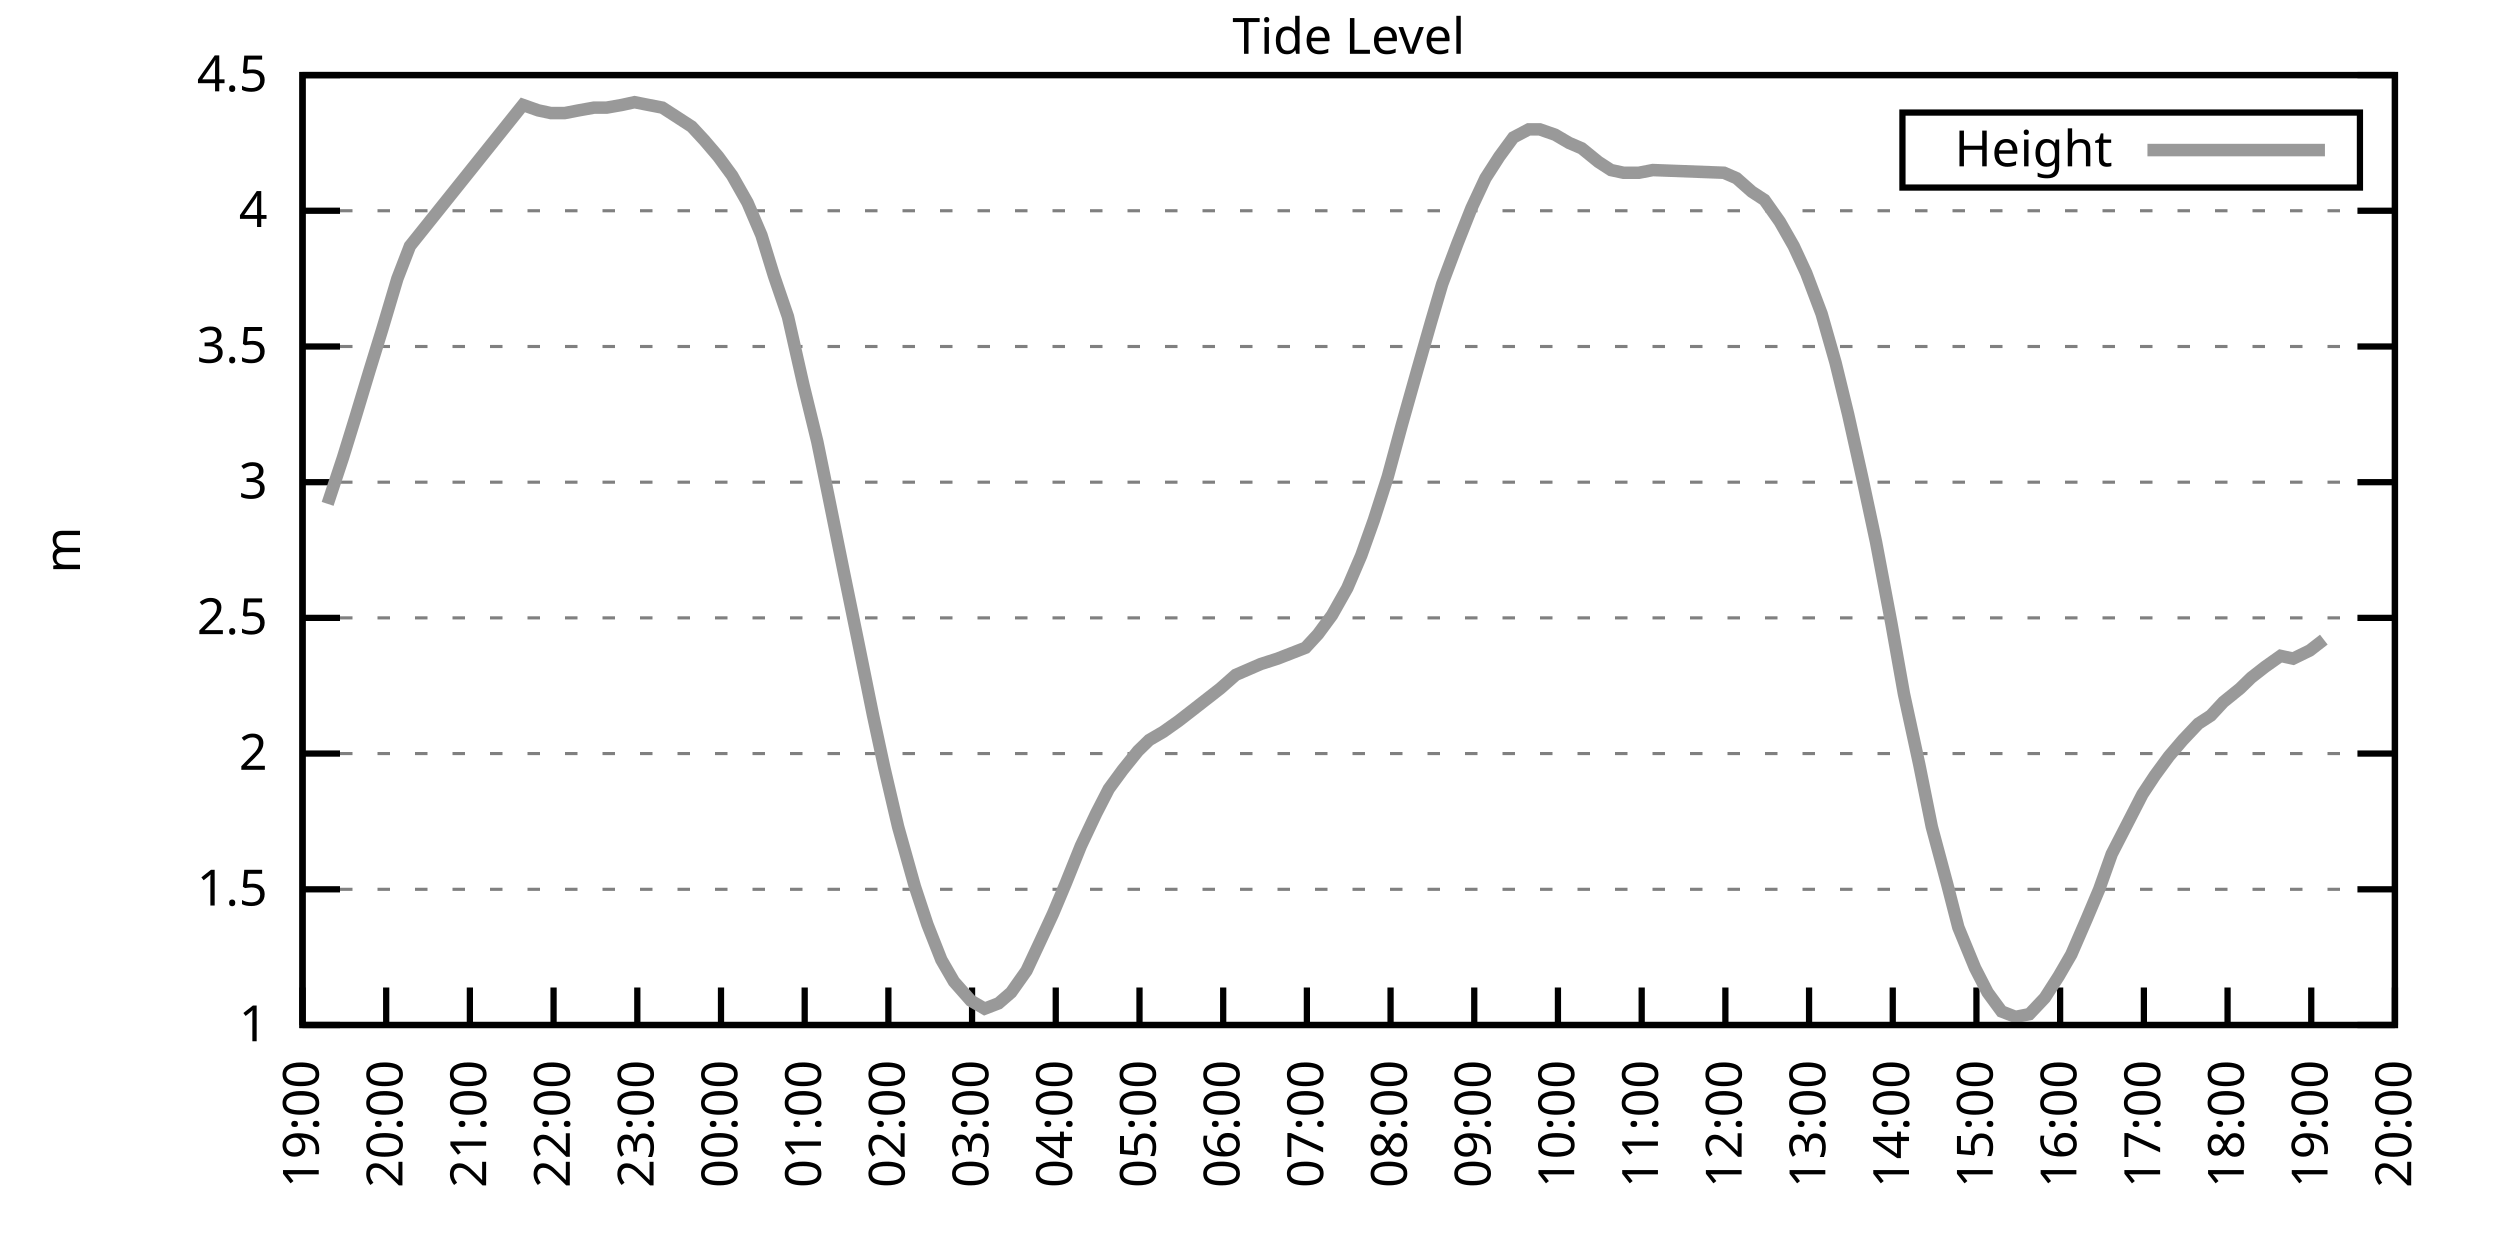
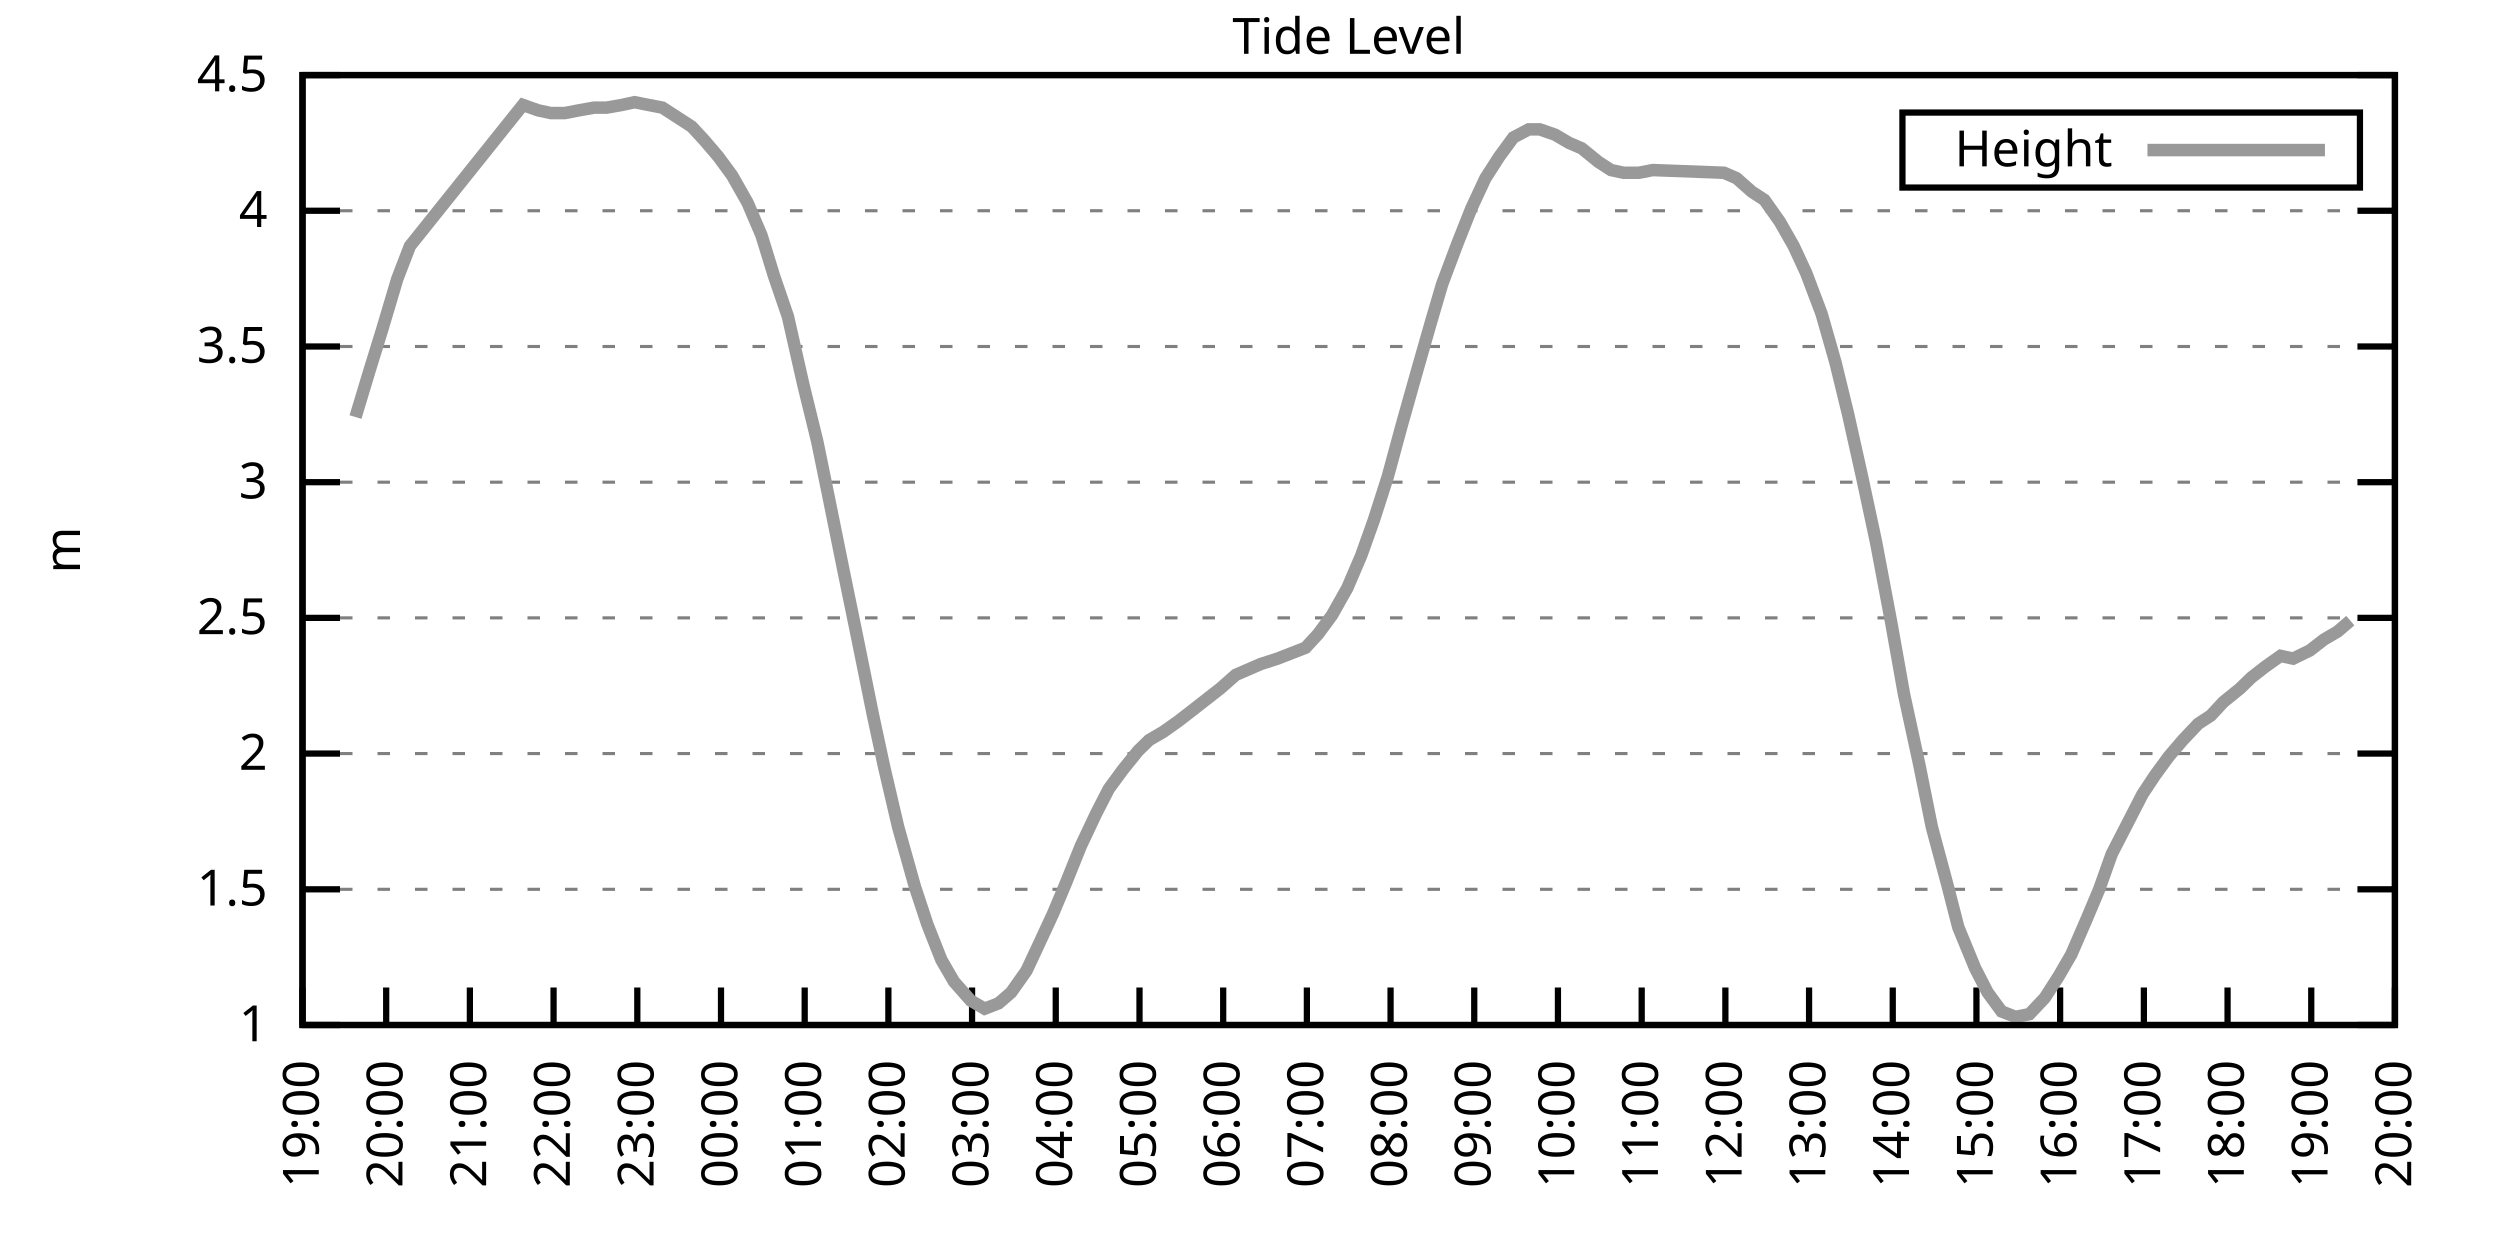
<svg xmlns="http://www.w3.org/2000/svg" xmlns:xlink="http://www.w3.org/1999/xlink" width="400" height="200" viewBox="0 0 400 200">
  <g id="gnuplot_canvas">
    <rect x="0" y="0" width="400" height="200" fill="none" />
    <defs>
      <circle id="gpDot" r="0.5" stroke-width="0.5" stroke="currentColor" />
      <path id="gpPt0" stroke-width="0.333" stroke="currentColor" d="M-1,0 h2 M0,-1 v2" />
      <path id="gpPt1" stroke-width="0.333" stroke="currentColor" d="M-1,-1 L1,1 M1,-1 L-1,1" />
      <path id="gpPt2" stroke-width="0.333" stroke="currentColor" d="M-1,0 L1,0 M0,-1 L0,1 M-1,-1 L1,1 M-1,1 L1,-1" />
      <rect id="gpPt3" stroke-width="0.333" stroke="currentColor" x="-1" y="-1" width="2" height="2" />
      <rect id="gpPt4" stroke-width="0.333" stroke="currentColor" fill="currentColor" x="-1" y="-1" width="2" height="2" />
      <circle id="gpPt5" stroke-width="0.333" stroke="currentColor" cx="0" cy="0" r="1" />
      <use xlink:href="#gpPt5" id="gpPt6" fill="currentColor" stroke="none" />
      <path id="gpPt7" stroke-width="0.333" stroke="currentColor" d="M0,-1.33 L-1.33,0.67 L1.33,0.67 z" />
      <use xlink:href="#gpPt7" id="gpPt8" fill="currentColor" stroke="none" />
      <use xlink:href="#gpPt7" id="gpPt9" stroke="currentColor" transform="rotate(180)" />
      <use xlink:href="#gpPt9" id="gpPt10" fill="currentColor" stroke="none" />
      <use xlink:href="#gpPt3" id="gpPt11" stroke="currentColor" transform="rotate(45)" />
      <use xlink:href="#gpPt11" id="gpPt12" fill="currentColor" stroke="none" />
      <path id="gpPt13" stroke-width="0.333" stroke="currentColor" d="M0,1.330 L1.265,0.411 L0.782,-1.067 L-0.782,-1.076 L-1.265,0.411 z" />
      <use xlink:href="#gpPt13" id="gpPt14" fill="currentColor" stroke="none" />
      <filter id="textbox" filterUnits="objectBoundingBox" x="0" y="0" height="1" width="1">
        <feFlood flood-color="white" flood-opacity="1" result="bgnd" />
        <feComposite in="SourceGraphic" in2="bgnd" operator="atop" />
      </filter>
      <filter id="greybox" filterUnits="objectBoundingBox" x="0" y="0" height="1" width="1">
        <feFlood flood-color="lightgrey" flood-opacity="1" result="grey" />
        <feComposite in="SourceGraphic" in2="grey" operator="atop" />
      </filter>
    </defs>
    <g fill="none" color="white" stroke="currentColor" stroke-width="1.00" stroke-linecap="butt" stroke-linejoin="miter">
</g>
    <g fill="none" color="black" stroke="currentColor" stroke-width="1.00" stroke-linecap="butt" stroke-linejoin="miter">
      <g stroke="none" shape-rendering="crispEdges">
        <polygon fill="rgb(255, 255, 255)" points="48.40,164.00 383.18,164.00 383.18,12.02 48.40,12.02 " />
      </g>
    </g>
    <g fill="none" color="black" stroke="currentColor" stroke-width="1.00" stroke-linecap="butt" stroke-linejoin="miter">
</g>
    <g fill="none" color="black" stroke="black" stroke-width="0.50" stroke-linecap="butt" stroke-linejoin="miter">
</g>
    <g fill="none" color="gray" stroke="currentColor" stroke-width="0.50" stroke-linecap="butt" stroke-linejoin="miter">
      <path stroke="gray" stroke-dasharray="2,4" class="gridline" d="M48.40,164.00 L383.19,164.00  " />
    </g>
    <g fill="none" color="gray" stroke="gray" stroke-width="1.00" stroke-linecap="butt" stroke-linejoin="miter">
</g>
    <g fill="none" color="black" stroke="currentColor" stroke-width="1.00" stroke-linecap="butt" stroke-linejoin="miter">
      <path stroke="black" d="M48.40,164.00 L54.40,164.00 M383.19,164.00 L377.19,164.00  " />
      <g transform="translate(42.80,166.60)" stroke="none" fill="black" font-family="Sans" font-size="8.00" text-anchor="end">
        <text>
          <tspan font-family="Sans"> 1</tspan>
        </text>
      </g>
    </g>
    <g fill="none" color="black" stroke="currentColor" stroke-width="1.00" stroke-linecap="butt" stroke-linejoin="miter">
</g>
    <g fill="none" color="black" stroke="black" stroke-width="0.50" stroke-linecap="butt" stroke-linejoin="miter">
</g>
    <g fill="none" color="gray" stroke="currentColor" stroke-width="0.50" stroke-linecap="butt" stroke-linejoin="miter">
      <path stroke="gray" stroke-dasharray="2,4" class="gridline" d="M48.40,142.29 L383.19,142.29  " />
    </g>
    <g fill="none" color="gray" stroke="gray" stroke-width="1.00" stroke-linecap="butt" stroke-linejoin="miter">
</g>
    <g fill="none" color="black" stroke="currentColor" stroke-width="1.00" stroke-linecap="butt" stroke-linejoin="miter">
      <path stroke="black" d="M48.40,142.29 L54.40,142.29 M383.19,142.29 L377.19,142.29  " />
      <g transform="translate(42.80,144.89)" stroke="none" fill="black" font-family="Sans" font-size="8.00" text-anchor="end">
        <text>
          <tspan font-family="Sans"> 1.5</tspan>
        </text>
      </g>
    </g>
    <g fill="none" color="black" stroke="currentColor" stroke-width="1.00" stroke-linecap="butt" stroke-linejoin="miter">
</g>
    <g fill="none" color="black" stroke="black" stroke-width="0.50" stroke-linecap="butt" stroke-linejoin="miter">
</g>
    <g fill="none" color="gray" stroke="currentColor" stroke-width="0.50" stroke-linecap="butt" stroke-linejoin="miter">
      <path stroke="gray" stroke-dasharray="2,4" class="gridline" d="M48.40,120.57 L383.19,120.57  " />
    </g>
    <g fill="none" color="gray" stroke="gray" stroke-width="1.00" stroke-linecap="butt" stroke-linejoin="miter">
</g>
    <g fill="none" color="black" stroke="currentColor" stroke-width="1.00" stroke-linecap="butt" stroke-linejoin="miter">
      <path stroke="black" d="M48.40,120.57 L54.40,120.57 M383.19,120.57 L377.19,120.57  " />
      <g transform="translate(42.80,123.17)" stroke="none" fill="black" font-family="Sans" font-size="8.00" text-anchor="end">
        <text>
          <tspan font-family="Sans"> 2</tspan>
        </text>
      </g>
    </g>
    <g fill="none" color="black" stroke="currentColor" stroke-width="1.00" stroke-linecap="butt" stroke-linejoin="miter">
</g>
    <g fill="none" color="black" stroke="black" stroke-width="0.50" stroke-linecap="butt" stroke-linejoin="miter">
</g>
    <g fill="none" color="gray" stroke="currentColor" stroke-width="0.50" stroke-linecap="butt" stroke-linejoin="miter">
      <path stroke="gray" stroke-dasharray="2,4" class="gridline" d="M48.40,98.86 L383.19,98.86  " />
    </g>
    <g fill="none" color="gray" stroke="gray" stroke-width="1.00" stroke-linecap="butt" stroke-linejoin="miter">
</g>
    <g fill="none" color="black" stroke="currentColor" stroke-width="1.00" stroke-linecap="butt" stroke-linejoin="miter">
      <path stroke="black" d="M48.40,98.86 L54.40,98.86 M383.19,98.86 L377.19,98.86  " />
      <g transform="translate(42.80,101.46)" stroke="none" fill="black" font-family="Sans" font-size="8.00" text-anchor="end">
        <text>
          <tspan font-family="Sans"> 2.5</tspan>
        </text>
      </g>
    </g>
    <g fill="none" color="black" stroke="currentColor" stroke-width="1.00" stroke-linecap="butt" stroke-linejoin="miter">
</g>
    <g fill="none" color="black" stroke="black" stroke-width="0.50" stroke-linecap="butt" stroke-linejoin="miter">
</g>
    <g fill="none" color="gray" stroke="currentColor" stroke-width="0.50" stroke-linecap="butt" stroke-linejoin="miter">
      <path stroke="gray" stroke-dasharray="2,4" class="gridline" d="M48.40,77.15 L383.19,77.15  " />
    </g>
    <g fill="none" color="gray" stroke="gray" stroke-width="1.00" stroke-linecap="butt" stroke-linejoin="miter">
</g>
    <g fill="none" color="black" stroke="currentColor" stroke-width="1.00" stroke-linecap="butt" stroke-linejoin="miter">
      <path stroke="black" d="M48.40,77.15 L54.40,77.15 M383.19,77.15 L377.19,77.15  " />
      <g transform="translate(42.80,79.75)" stroke="none" fill="black" font-family="Sans" font-size="8.00" text-anchor="end">
        <text>
          <tspan font-family="Sans"> 3</tspan>
        </text>
      </g>
    </g>
    <g fill="none" color="black" stroke="currentColor" stroke-width="1.00" stroke-linecap="butt" stroke-linejoin="miter">
</g>
    <g fill="none" color="black" stroke="black" stroke-width="0.50" stroke-linecap="butt" stroke-linejoin="miter">
</g>
    <g fill="none" color="gray" stroke="currentColor" stroke-width="0.50" stroke-linecap="butt" stroke-linejoin="miter">
      <path stroke="gray" stroke-dasharray="2,4" class="gridline" d="M48.40,55.44 L383.19,55.44  " />
    </g>
    <g fill="none" color="gray" stroke="gray" stroke-width="1.00" stroke-linecap="butt" stroke-linejoin="miter">
</g>
    <g fill="none" color="black" stroke="currentColor" stroke-width="1.00" stroke-linecap="butt" stroke-linejoin="miter">
      <path stroke="black" d="M48.40,55.44 L54.40,55.44 M383.19,55.44 L377.19,55.44  " />
      <g transform="translate(42.80,58.04)" stroke="none" fill="black" font-family="Sans" font-size="8.00" text-anchor="end">
        <text>
          <tspan font-family="Sans"> 3.5</tspan>
        </text>
      </g>
    </g>
    <g fill="none" color="black" stroke="currentColor" stroke-width="1.00" stroke-linecap="butt" stroke-linejoin="miter">
</g>
    <g fill="none" color="black" stroke="black" stroke-width="0.50" stroke-linecap="butt" stroke-linejoin="miter">
</g>
    <g fill="none" color="gray" stroke="currentColor" stroke-width="0.50" stroke-linecap="butt" stroke-linejoin="miter">
      <path stroke="gray" stroke-dasharray="2,4" class="gridline" d="M48.40,33.72 L383.19,33.72  " />
    </g>
    <g fill="none" color="gray" stroke="gray" stroke-width="1.00" stroke-linecap="butt" stroke-linejoin="miter">
</g>
    <g fill="none" color="black" stroke="currentColor" stroke-width="1.00" stroke-linecap="butt" stroke-linejoin="miter">
      <path stroke="black" d="M48.40,33.72 L54.40,33.72 M383.19,33.72 L377.19,33.72  " />
      <g transform="translate(42.80,36.32)" stroke="none" fill="black" font-family="Sans" font-size="8.00" text-anchor="end">
        <text>
          <tspan font-family="Sans"> 4</tspan>
        </text>
      </g>
    </g>
    <g fill="none" color="black" stroke="currentColor" stroke-width="1.00" stroke-linecap="butt" stroke-linejoin="miter">
</g>
    <g fill="none" color="black" stroke="black" stroke-width="0.50" stroke-linecap="butt" stroke-linejoin="miter">
</g>
    <g fill="none" color="gray" stroke="currentColor" stroke-width="0.50" stroke-linecap="butt" stroke-linejoin="miter">
      <path stroke="gray" stroke-dasharray="2,4" class="gridline" d="M48.40,12.01 L383.19,12.01  " />
    </g>
    <g fill="none" color="gray" stroke="gray" stroke-width="1.00" stroke-linecap="butt" stroke-linejoin="miter">
</g>
    <g fill="none" color="black" stroke="currentColor" stroke-width="1.00" stroke-linecap="butt" stroke-linejoin="miter">
      <path stroke="black" d="M48.40,12.01 L54.40,12.01 M383.19,12.01 L377.19,12.01  " />
      <g transform="translate(42.80,14.61)" stroke="none" fill="black" font-family="Sans" font-size="8.00" text-anchor="end">
        <text>
          <tspan font-family="Sans"> 4.5</tspan>
        </text>
      </g>
    </g>
    <g fill="none" color="black" stroke="currentColor" stroke-width="1.00" stroke-linecap="butt" stroke-linejoin="miter">
      <path stroke="black" d="M48.40,164.00 L48.40,158.00  " />
      <g transform="translate(51.00,169.60) rotate(270.00)" stroke="none" fill="black" font-family="Sans" font-size="8.00" text-anchor="end">
        <text>
          <tspan font-family="Sans">19:00</tspan>
        </text>
      </g>
    </g>
    <g fill="none" color="black" stroke="currentColor" stroke-width="1.00" stroke-linecap="butt" stroke-linejoin="miter">
      <path stroke="black" d="M61.79,164.00 L61.79,158.00  " />
      <g transform="translate(64.39,169.60) rotate(270.00)" stroke="none" fill="black" font-family="Sans" font-size="8.00" text-anchor="end">
        <text>
          <tspan font-family="Sans">20:00</tspan>
        </text>
      </g>
    </g>
    <g fill="none" color="black" stroke="currentColor" stroke-width="1.00" stroke-linecap="butt" stroke-linejoin="miter">
      <path stroke="black" d="M75.18,164.00 L75.18,158.00  " />
      <g transform="translate(77.78,169.60) rotate(270.00)" stroke="none" fill="black" font-family="Sans" font-size="8.00" text-anchor="end">
        <text>
          <tspan font-family="Sans">21:00</tspan>
        </text>
      </g>
    </g>
    <g fill="none" color="black" stroke="currentColor" stroke-width="1.00" stroke-linecap="butt" stroke-linejoin="miter">
      <path stroke="black" d="M88.57,164.00 L88.57,158.00  " />
      <g transform="translate(91.17,169.60) rotate(270.00)" stroke="none" fill="black" font-family="Sans" font-size="8.00" text-anchor="end">
        <text>
          <tspan font-family="Sans">22:00</tspan>
        </text>
      </g>
    </g>
    <g fill="none" color="black" stroke="currentColor" stroke-width="1.00" stroke-linecap="butt" stroke-linejoin="miter">
      <path stroke="black" d="M101.97,164.00 L101.97,158.00  " />
      <g transform="translate(104.57,169.60) rotate(270.00)" stroke="none" fill="black" font-family="Sans" font-size="8.00" text-anchor="end">
        <text>
          <tspan font-family="Sans">23:00</tspan>
        </text>
      </g>
    </g>
    <g fill="none" color="black" stroke="currentColor" stroke-width="1.00" stroke-linecap="butt" stroke-linejoin="miter">
      <path stroke="black" d="M115.36,164.00 L115.36,158.00  " />
      <g transform="translate(117.96,169.60) rotate(270.00)" stroke="none" fill="black" font-family="Sans" font-size="8.00" text-anchor="end">
        <text>
          <tspan font-family="Sans">00:00</tspan>
        </text>
      </g>
    </g>
    <g fill="none" color="black" stroke="currentColor" stroke-width="1.00" stroke-linecap="butt" stroke-linejoin="miter">
      <path stroke="black" d="M128.75,164.00 L128.75,158.00  " />
      <g transform="translate(131.35,169.60) rotate(270.00)" stroke="none" fill="black" font-family="Sans" font-size="8.00" text-anchor="end">
        <text>
          <tspan font-family="Sans">01:00</tspan>
        </text>
      </g>
    </g>
    <g fill="none" color="black" stroke="currentColor" stroke-width="1.00" stroke-linecap="butt" stroke-linejoin="miter">
      <path stroke="black" d="M142.14,164.00 L142.14,158.00  " />
      <g transform="translate(144.74,169.60) rotate(270.00)" stroke="none" fill="black" font-family="Sans" font-size="8.00" text-anchor="end">
        <text>
          <tspan font-family="Sans">02:00</tspan>
        </text>
      </g>
    </g>
    <g fill="none" color="black" stroke="currentColor" stroke-width="1.00" stroke-linecap="butt" stroke-linejoin="miter">
      <path stroke="black" d="M155.53,164.00 L155.53,158.00  " />
      <g transform="translate(158.13,169.60) rotate(270.00)" stroke="none" fill="black" font-family="Sans" font-size="8.00" text-anchor="end">
        <text>
          <tspan font-family="Sans">03:00</tspan>
        </text>
      </g>
    </g>
    <g fill="none" color="black" stroke="currentColor" stroke-width="1.00" stroke-linecap="butt" stroke-linejoin="miter">
      <path stroke="black" d="M168.92,164.00 L168.92,158.00  " />
      <g transform="translate(171.52,169.60) rotate(270.00)" stroke="none" fill="black" font-family="Sans" font-size="8.00" text-anchor="end">
        <text>
          <tspan font-family="Sans">04:00</tspan>
        </text>
      </g>
    </g>
    <g fill="none" color="black" stroke="currentColor" stroke-width="1.00" stroke-linecap="butt" stroke-linejoin="miter">
      <path stroke="black" d="M182.32,164.00 L182.32,158.00  " />
      <g transform="translate(184.92,169.60) rotate(270.00)" stroke="none" fill="black" font-family="Sans" font-size="8.00" text-anchor="end">
        <text>
          <tspan font-family="Sans">05:00</tspan>
        </text>
      </g>
    </g>
    <g fill="none" color="black" stroke="currentColor" stroke-width="1.00" stroke-linecap="butt" stroke-linejoin="miter">
      <path stroke="black" d="M195.71,164.00 L195.71,158.00  " />
      <g transform="translate(198.31,169.60) rotate(270.00)" stroke="none" fill="black" font-family="Sans" font-size="8.00" text-anchor="end">
        <text>
          <tspan font-family="Sans">06:00</tspan>
        </text>
      </g>
    </g>
    <g fill="none" color="black" stroke="currentColor" stroke-width="1.00" stroke-linecap="butt" stroke-linejoin="miter">
      <path stroke="black" d="M209.10,164.00 L209.10,158.00  " />
      <g transform="translate(211.70,169.60) rotate(270.00)" stroke="none" fill="black" font-family="Sans" font-size="8.00" text-anchor="end">
        <text>
          <tspan font-family="Sans">07:00</tspan>
        </text>
      </g>
    </g>
    <g fill="none" color="black" stroke="currentColor" stroke-width="1.00" stroke-linecap="butt" stroke-linejoin="miter">
      <path stroke="black" d="M222.49,164.00 L222.49,158.00  " />
      <g transform="translate(225.09,169.60) rotate(270.00)" stroke="none" fill="black" font-family="Sans" font-size="8.00" text-anchor="end">
        <text>
          <tspan font-family="Sans">08:00</tspan>
        </text>
      </g>
    </g>
    <g fill="none" color="black" stroke="currentColor" stroke-width="1.00" stroke-linecap="butt" stroke-linejoin="miter">
      <path stroke="black" d="M235.88,164.00 L235.88,158.00  " />
      <g transform="translate(238.48,169.60) rotate(270.00)" stroke="none" fill="black" font-family="Sans" font-size="8.00" text-anchor="end">
        <text>
          <tspan font-family="Sans">09:00</tspan>
        </text>
      </g>
    </g>
    <g fill="none" color="black" stroke="currentColor" stroke-width="1.00" stroke-linecap="butt" stroke-linejoin="miter">
      <path stroke="black" d="M249.27,164.00 L249.27,158.00  " />
      <g transform="translate(251.87,169.60) rotate(270.00)" stroke="none" fill="black" font-family="Sans" font-size="8.00" text-anchor="end">
        <text>
          <tspan font-family="Sans">10:00</tspan>
        </text>
      </g>
    </g>
    <g fill="none" color="black" stroke="currentColor" stroke-width="1.00" stroke-linecap="butt" stroke-linejoin="miter">
      <path stroke="black" d="M262.67,164.00 L262.67,158.00  " />
      <g transform="translate(265.27,169.60) rotate(270.00)" stroke="none" fill="black" font-family="Sans" font-size="8.00" text-anchor="end">
        <text>
          <tspan font-family="Sans">11:00</tspan>
        </text>
      </g>
    </g>
    <g fill="none" color="black" stroke="currentColor" stroke-width="1.00" stroke-linecap="butt" stroke-linejoin="miter">
      <path stroke="black" d="M276.06,164.00 L276.06,158.00  " />
      <g transform="translate(278.66,169.60) rotate(270.00)" stroke="none" fill="black" font-family="Sans" font-size="8.00" text-anchor="end">
        <text>
          <tspan font-family="Sans">12:00</tspan>
        </text>
      </g>
    </g>
    <g fill="none" color="black" stroke="currentColor" stroke-width="1.00" stroke-linecap="butt" stroke-linejoin="miter">
      <path stroke="black" d="M289.45,164.00 L289.45,158.00  " />
      <g transform="translate(292.05,169.60) rotate(270.00)" stroke="none" fill="black" font-family="Sans" font-size="8.00" text-anchor="end">
        <text>
          <tspan font-family="Sans">13:00</tspan>
        </text>
      </g>
    </g>
    <g fill="none" color="black" stroke="currentColor" stroke-width="1.00" stroke-linecap="butt" stroke-linejoin="miter">
      <path stroke="black" d="M302.84,164.00 L302.84,158.00  " />
      <g transform="translate(305.44,169.60) rotate(270.00)" stroke="none" fill="black" font-family="Sans" font-size="8.00" text-anchor="end">
        <text>
          <tspan font-family="Sans">14:00</tspan>
        </text>
      </g>
    </g>
    <g fill="none" color="black" stroke="currentColor" stroke-width="1.00" stroke-linecap="butt" stroke-linejoin="miter">
      <path stroke="black" d="M316.23,164.00 L316.23,158.00  " />
      <g transform="translate(318.83,169.60) rotate(270.00)" stroke="none" fill="black" font-family="Sans" font-size="8.00" text-anchor="end">
        <text>
          <tspan font-family="Sans">15:00</tspan>
        </text>
      </g>
    </g>
    <g fill="none" color="black" stroke="currentColor" stroke-width="1.00" stroke-linecap="butt" stroke-linejoin="miter">
      <path stroke="black" d="M329.62,164.00 L329.62,158.00  " />
      <g transform="translate(332.22,169.60) rotate(270.00)" stroke="none" fill="black" font-family="Sans" font-size="8.00" text-anchor="end">
        <text>
          <tspan font-family="Sans">16:00</tspan>
        </text>
      </g>
    </g>
    <g fill="none" color="black" stroke="currentColor" stroke-width="1.00" stroke-linecap="butt" stroke-linejoin="miter">
      <path stroke="black" d="M343.02,164.00 L343.02,158.00  " />
      <g transform="translate(345.62,169.60) rotate(270.00)" stroke="none" fill="black" font-family="Sans" font-size="8.00" text-anchor="end">
        <text>
          <tspan font-family="Sans">17:00</tspan>
        </text>
      </g>
    </g>
    <g fill="none" color="black" stroke="currentColor" stroke-width="1.00" stroke-linecap="butt" stroke-linejoin="miter">
      <path stroke="black" d="M356.41,164.00 L356.41,158.00  " />
      <g transform="translate(359.01,169.60) rotate(270.00)" stroke="none" fill="black" font-family="Sans" font-size="8.00" text-anchor="end">
        <text>
          <tspan font-family="Sans">18:00</tspan>
        </text>
      </g>
    </g>
    <g fill="none" color="black" stroke="currentColor" stroke-width="1.00" stroke-linecap="butt" stroke-linejoin="miter">
      <path stroke="black" d="M369.80,164.00 L369.80,158.00  " />
      <g transform="translate(372.40,169.60) rotate(270.00)" stroke="none" fill="black" font-family="Sans" font-size="8.00" text-anchor="end">
        <text>
          <tspan font-family="Sans">19:00</tspan>
        </text>
      </g>
    </g>
    <g fill="none" color="black" stroke="currentColor" stroke-width="1.00" stroke-linecap="butt" stroke-linejoin="miter">
      <path stroke="black" d="M383.19,164.00 L383.19,158.00  " />
      <g transform="translate(385.79,169.60) rotate(270.00)" stroke="none" fill="black" font-family="Sans" font-size="8.00" text-anchor="end">
        <text>
          <tspan font-family="Sans">20:00</tspan>
        </text>
      </g>
    </g>
    <g fill="none" color="black" stroke="currentColor" stroke-width="1.00" stroke-linecap="butt" stroke-linejoin="miter">
</g>
    <g fill="none" color="black" stroke="currentColor" stroke-width="1.00" stroke-linecap="butt" stroke-linejoin="miter">
      <path stroke="black" d="M48.40,12.01 L48.40,164.00 L383.19,164.00 L383.19,12.01 L48.40,12.01 Z  " />
    </g>
    <g fill="none" color="black" stroke="currentColor" stroke-width="1.00" stroke-linecap="butt" stroke-linejoin="miter">
</g>
    <g fill="none" color="black" stroke="currentColor" stroke-width="1.00" stroke-linecap="butt" stroke-linejoin="miter">
      <path stroke="black" d="M304.39,30.01 L304.39,18.01 L377.59,18.01 L377.59,30.01 L304.39,30.01 Z  " />
    </g>
    <g id="Tide_level_plot_1">
      <g fill="none" color="white" stroke="black" stroke-width="2.00" stroke-linecap="butt" stroke-linejoin="miter">
</g>
      <g fill="none" color="black" stroke="currentColor" stroke-width="2.00" stroke-linecap="butt" stroke-linejoin="miter">
        <g transform="translate(337.99,26.61)" stroke="none" fill="black" font-family="Sans" font-size="8.00" text-anchor="end">
          <text>
            <tspan font-family="Sans">Height</tspan>
          </text>
        </g>
      </g>
      <g fill="none" color="black" stroke="currentColor" stroke-width="2.00" stroke-linecap="butt" stroke-linejoin="miter">
-         <path stroke="rgb(153, 153, 153)" d="M343.59,24.01 L371.99,24.01 M52.42,80.62 L54.87,73.24 L56.88,66.73 L59.11,59.34 L61.12,52.83 L63.58,44.58   L65.59,39.37 L83.66,16.79 L86.12,17.66 L88.13,18.09 L90.36,18.09 L92.59,17.66 L95.05,17.22 L97.06,17.22   L99.51,16.79 L101.52,16.35 L103.75,16.79 L105.98,17.22 L107.99,18.52 L110.67,20.26 L112.68,22.43 L114.91,25.04   L117.14,28.08 L119.60,32.42 L121.83,37.63 L123.84,44.15 L126.07,50.66 L128.53,61.52 L130.76,70.63 L132.54,79.32   L135.00,91.48 L137.23,102.34 L139.69,114.49 L141.47,122.75 L143.70,132.30 L146.38,141.85 L148.39,147.93 L150.62,153.58   L152.63,157.05 L155.31,160.09 L157.54,161.39 L159.77,160.53 L161.78,158.79 L164.24,155.31 L166.47,150.54 L168.48,146.20   L170.49,141.42 L172.94,135.34 L175.40,130.13 L177.41,126.22 L179.64,123.18 L182.09,120.14 L183.88,118.40 L186.11,117.10   L188.57,115.36 L190.80,113.63 L195.26,110.15 L197.72,107.98 L199.73,107.11 L201.73,106.24 L204.41,105.38 L206.64,104.51   L208.88,103.64 L210.88,101.47 L213.12,98.43 L215.57,94.08 L217.80,88.87 L219.81,83.23 L222.04,76.28 L224.28,68.03   L226.73,59.34 L228.96,51.53 L230.75,45.45 L233.20,38.93 L235.44,33.29 L237.67,28.51 L239.90,25.04 L242.13,22.00   L244.59,20.70 L246.37,20.70 L248.83,21.56 L251.06,22.87 L253.07,23.73 L255.75,25.91 L257.76,27.21 L259.76,27.64   L262.22,27.64 L264.45,27.21 L275.83,27.64 L277.84,28.51 L280.30,30.68 L282.31,31.99 L284.76,35.46 L286.99,39.37   L289.00,43.71 L291.46,50.22 L293.69,58.04 L295.70,66.29 L297.93,76.28 L300.16,86.70 L302.62,99.73 L304.63,111.02   L307.08,122.31 L309.09,132.30 L311.54,141.42 L313.33,148.37 L316.01,154.88 L318.02,158.79 L320.25,161.83 L322.48,162.70   L324.71,162.26 L327.17,159.66 L329.40,156.18 L331.41,152.71 L333.86,147.06 L335.87,142.29 L337.88,136.64 L340.34,131.86   L342.79,127.09 L344.80,124.05 L347.03,121.01 L349.26,118.40 L351.72,115.80 L353.73,114.49 L355.74,112.32 L358.42,110.15   L360.20,108.42 L362.43,106.68 L364.89,104.94 L366.90,105.38 L369.58,104.07 L371.81,102.34  " />
+         <path stroke="rgb(153, 153, 153)" d="M343.59,24.01 L371.99,24.01 M56.88,66.73 L59.11,59.34 L61.12,52.83 L63.58,44.58 L65.59,39.37 L83.66,16.79   L86.12,17.66 L88.13,18.09 L90.36,18.09 L92.59,17.66 L95.05,17.22 L97.06,17.22 L99.51,16.79 L101.52,16.35   L103.75,16.79 L105.98,17.22 L107.99,18.52 L110.67,20.26 L112.68,22.43 L114.91,25.04 L117.14,28.08 L119.60,32.42   L121.83,37.63 L123.84,44.15 L126.07,50.66 L128.53,61.52 L130.76,70.63 L132.54,79.32 L135.00,91.48 L137.23,102.34   L139.69,114.49 L141.47,122.75 L143.70,132.30 L146.38,141.85 L148.39,147.93 L150.62,153.58 L152.63,157.05 L155.31,160.09   L157.54,161.39 L159.77,160.53 L161.78,158.79 L164.24,155.31 L166.47,150.54 L168.48,146.20 L170.49,141.42 L172.94,135.34   L175.40,130.13 L177.41,126.22 L179.64,123.18 L182.09,120.14 L183.88,118.40 L186.11,117.10 L188.57,115.36 L190.80,113.63   L195.26,110.15 L197.72,107.98 L199.73,107.11 L201.73,106.24 L204.41,105.38 L206.64,104.51 L208.88,103.64 L210.88,101.47   L213.12,98.43 L215.57,94.08 L217.80,88.87 L219.81,83.23 L222.04,76.28 L224.28,68.03 L226.73,59.34 L228.96,51.53   L230.75,45.45 L233.20,38.93 L235.44,33.29 L237.67,28.51 L239.90,25.04 L242.13,22.00 L244.59,20.70 L246.37,20.70   L248.83,21.56 L251.06,22.87 L253.07,23.73 L255.75,25.91 L257.76,27.21 L259.76,27.64 L262.22,27.64 L264.45,27.21   L275.83,27.64 L277.84,28.51 L280.30,30.68 L282.31,31.99 L284.76,35.46 L286.99,39.37 L289.00,43.71 L291.46,50.22   L293.69,58.04 L295.70,66.29 L297.93,76.28 L300.16,86.70 L302.62,99.73 L304.63,111.02 L307.08,122.31 L309.09,132.30   L311.54,141.42 L313.33,148.37 L316.01,154.88 L318.02,158.79 L320.25,161.83 L322.48,162.70 L324.71,162.26 L327.17,159.66   L329.40,156.18 L331.41,152.71 L333.86,147.06 L335.87,142.29 L337.88,136.64 L340.34,131.86 L342.79,127.09 L344.80,124.05   L347.03,121.01 L349.26,118.40 L351.72,115.80 L353.73,114.49 L355.74,112.32 L358.42,110.15 L360.20,108.42 L362.43,106.68   L364.89,104.94 L366.90,105.38 L369.58,104.07 L371.81,102.34 L374.04,101.03 L376.05,99.30  " />
      </g>
    </g>
    <g fill="none" color="black" stroke="currentColor" stroke-width="2.00" stroke-linecap="butt" stroke-linejoin="miter">
</g>
    <g fill="none" color="black" stroke="black" stroke-width="1.00" stroke-linecap="butt" stroke-linejoin="miter">
</g>
    <g fill="none" color="black" stroke="currentColor" stroke-width="1.00" stroke-linecap="butt" stroke-linejoin="miter">
      <path stroke="black" d="M48.40,12.01 L48.40,164.00 L383.19,164.00 L383.19,12.01 L48.40,12.01 Z  " />
      <g transform="translate(12.80,88.01) rotate(270.00)" stroke="none" fill="black" font-family="Sans" font-size="8.00" text-anchor="middle">
        <text>
          <tspan font-family="Sans">m</tspan>
        </text>
      </g>
    </g>
    <g fill="none" color="black" stroke="currentColor" stroke-width="1.00" stroke-linecap="butt" stroke-linejoin="miter">
</g>
    <g fill="none" color="black" stroke="currentColor" stroke-width="1.00" stroke-linecap="butt" stroke-linejoin="miter">
      <g transform="translate(215.79,8.61)" stroke="none" fill="black" font-family="Sans" font-size="8.00" text-anchor="middle">
        <text>
          <tspan font-family="Sans">Tide Level</tspan>
        </text>
      </g>
    </g>
    <g fill="none" color="black" stroke="currentColor" stroke-width="1.00" stroke-linecap="butt" stroke-linejoin="miter">
</g>
  </g>
</svg>
